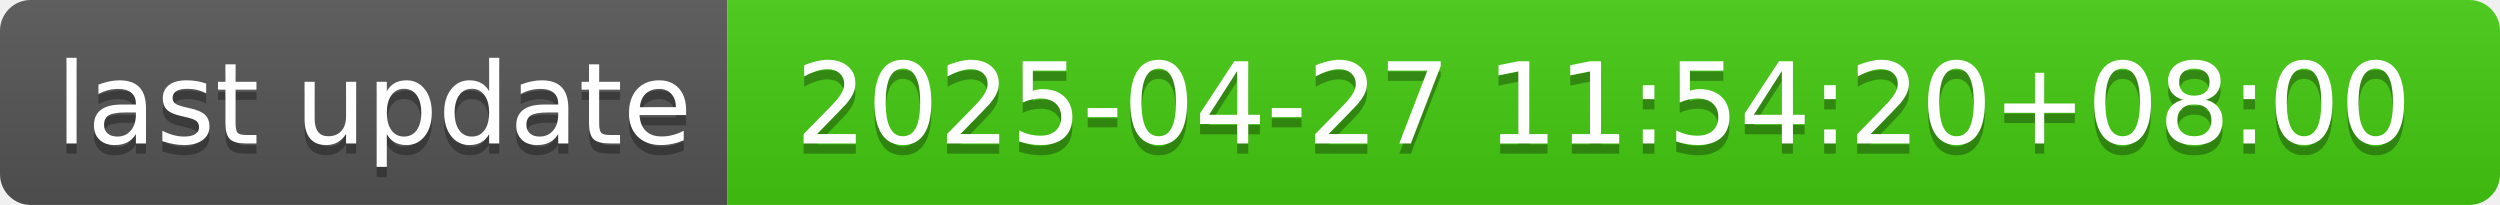
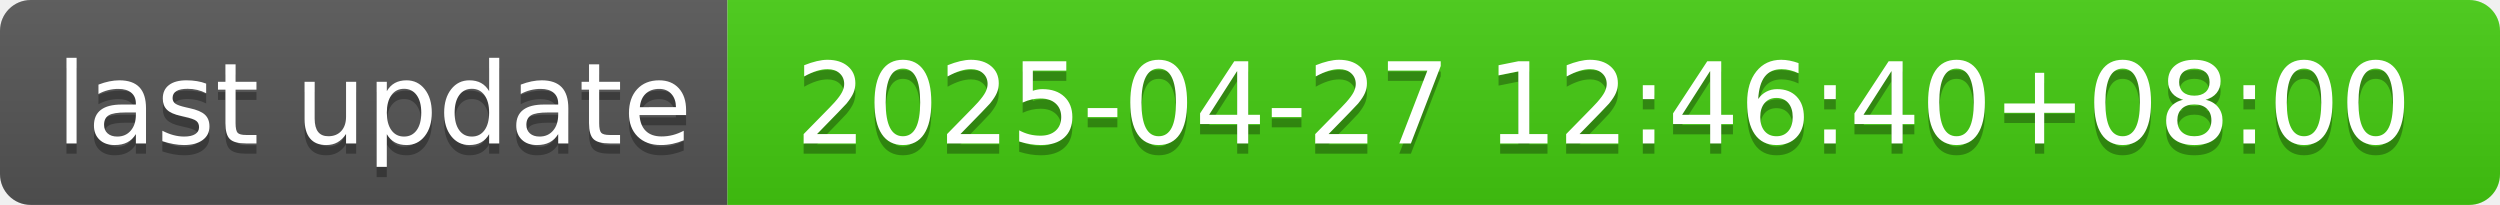
- <svg xmlns="http://www.w3.org/2000/svg" width="244" height="20" role="img" aria-label="last update: 2025-04-27 11:54:20+08:00">
+ <svg xmlns="http://www.w3.org/2000/svg" width="244" height="20" role="img" aria-label="last update: 2025-04-27 12:46:40+08:00">
  <linearGradient id="s" x2="0" y2="100%">
    <stop offset="0" stop-color="#bbb" stop-opacity=".1" />
    <stop offset="1" stop-opacity=".1" />
  </linearGradient>
  <clipPath id="r">
    <rect width="244" height="20" rx="3" fill="#fff" />
  </clipPath>
  <g clip-path="url(#r)">
    <rect width="71" height="20" fill="#555" />
    <rect x="71" width="173" height="20" fill="#4c1" />
    <rect width="244" height="20" fill="url(#s)" />
  </g>
  <g fill="#fff" text-anchor="middle" font-family="Verdana,Geneva,DejaVu Sans,sans-serif" text-rendering="geometricPrecision" font-size="110">
    <text aria-hidden="true" x="365" y="150" fill="#010101" fill-opacity=".3" transform="scale(.1)" textLength="610">last update</text>
    <text x="365" y="140" transform="scale(.1)" fill="#fff" textLength="610">last update</text>
-     <text aria-hidden="true" x="1565" y="150" fill="#010101" fill-opacity=".3" transform="scale(.1)" textLength="1630">2025-04-27 11:54:20+08:00</text>
-     <text x="1565" y="140" transform="scale(.1)" fill="#fff" textLength="1630">2025-04-27 11:54:20+08:00</text>
+     <text aria-hidden="true" x="1565" y="150" fill="#010101" fill-opacity=".3" transform="scale(.1)" textLength="1630">2025-04-27 12:46:40+08:00</text>
+     <text x="1565" y="140" transform="scale(.1)" fill="#fff" textLength="1630">2025-04-27 12:46:40+08:00</text>
  </g>
</svg>
